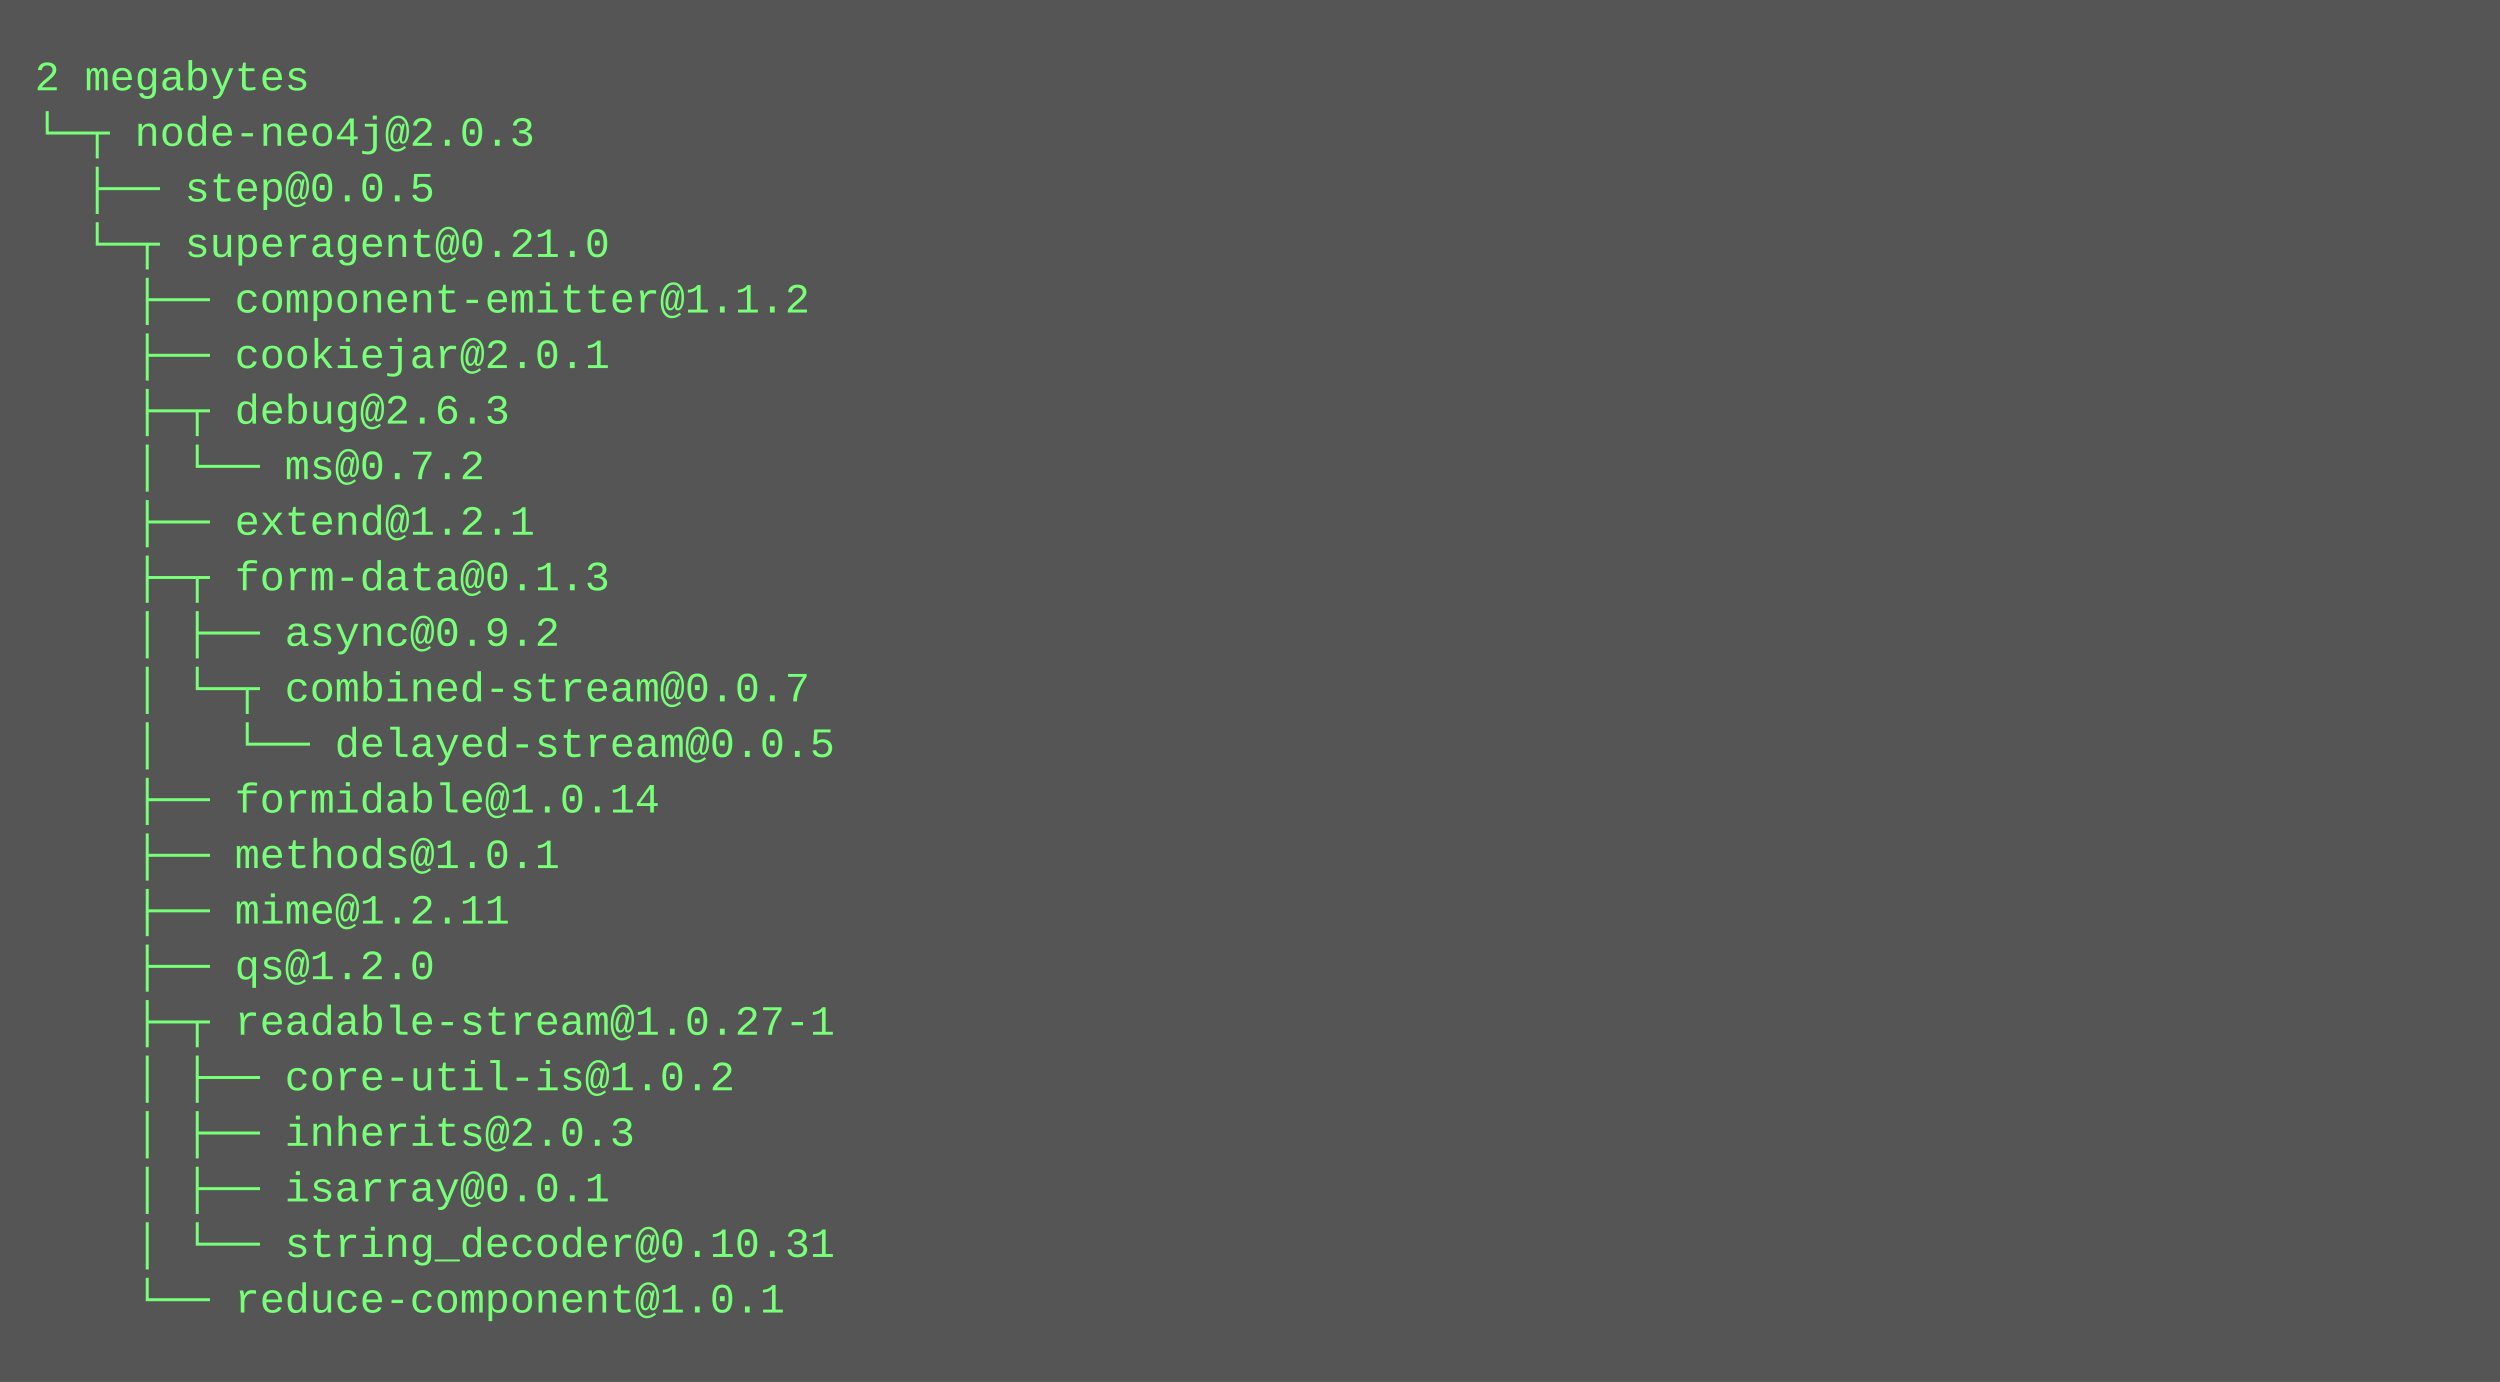
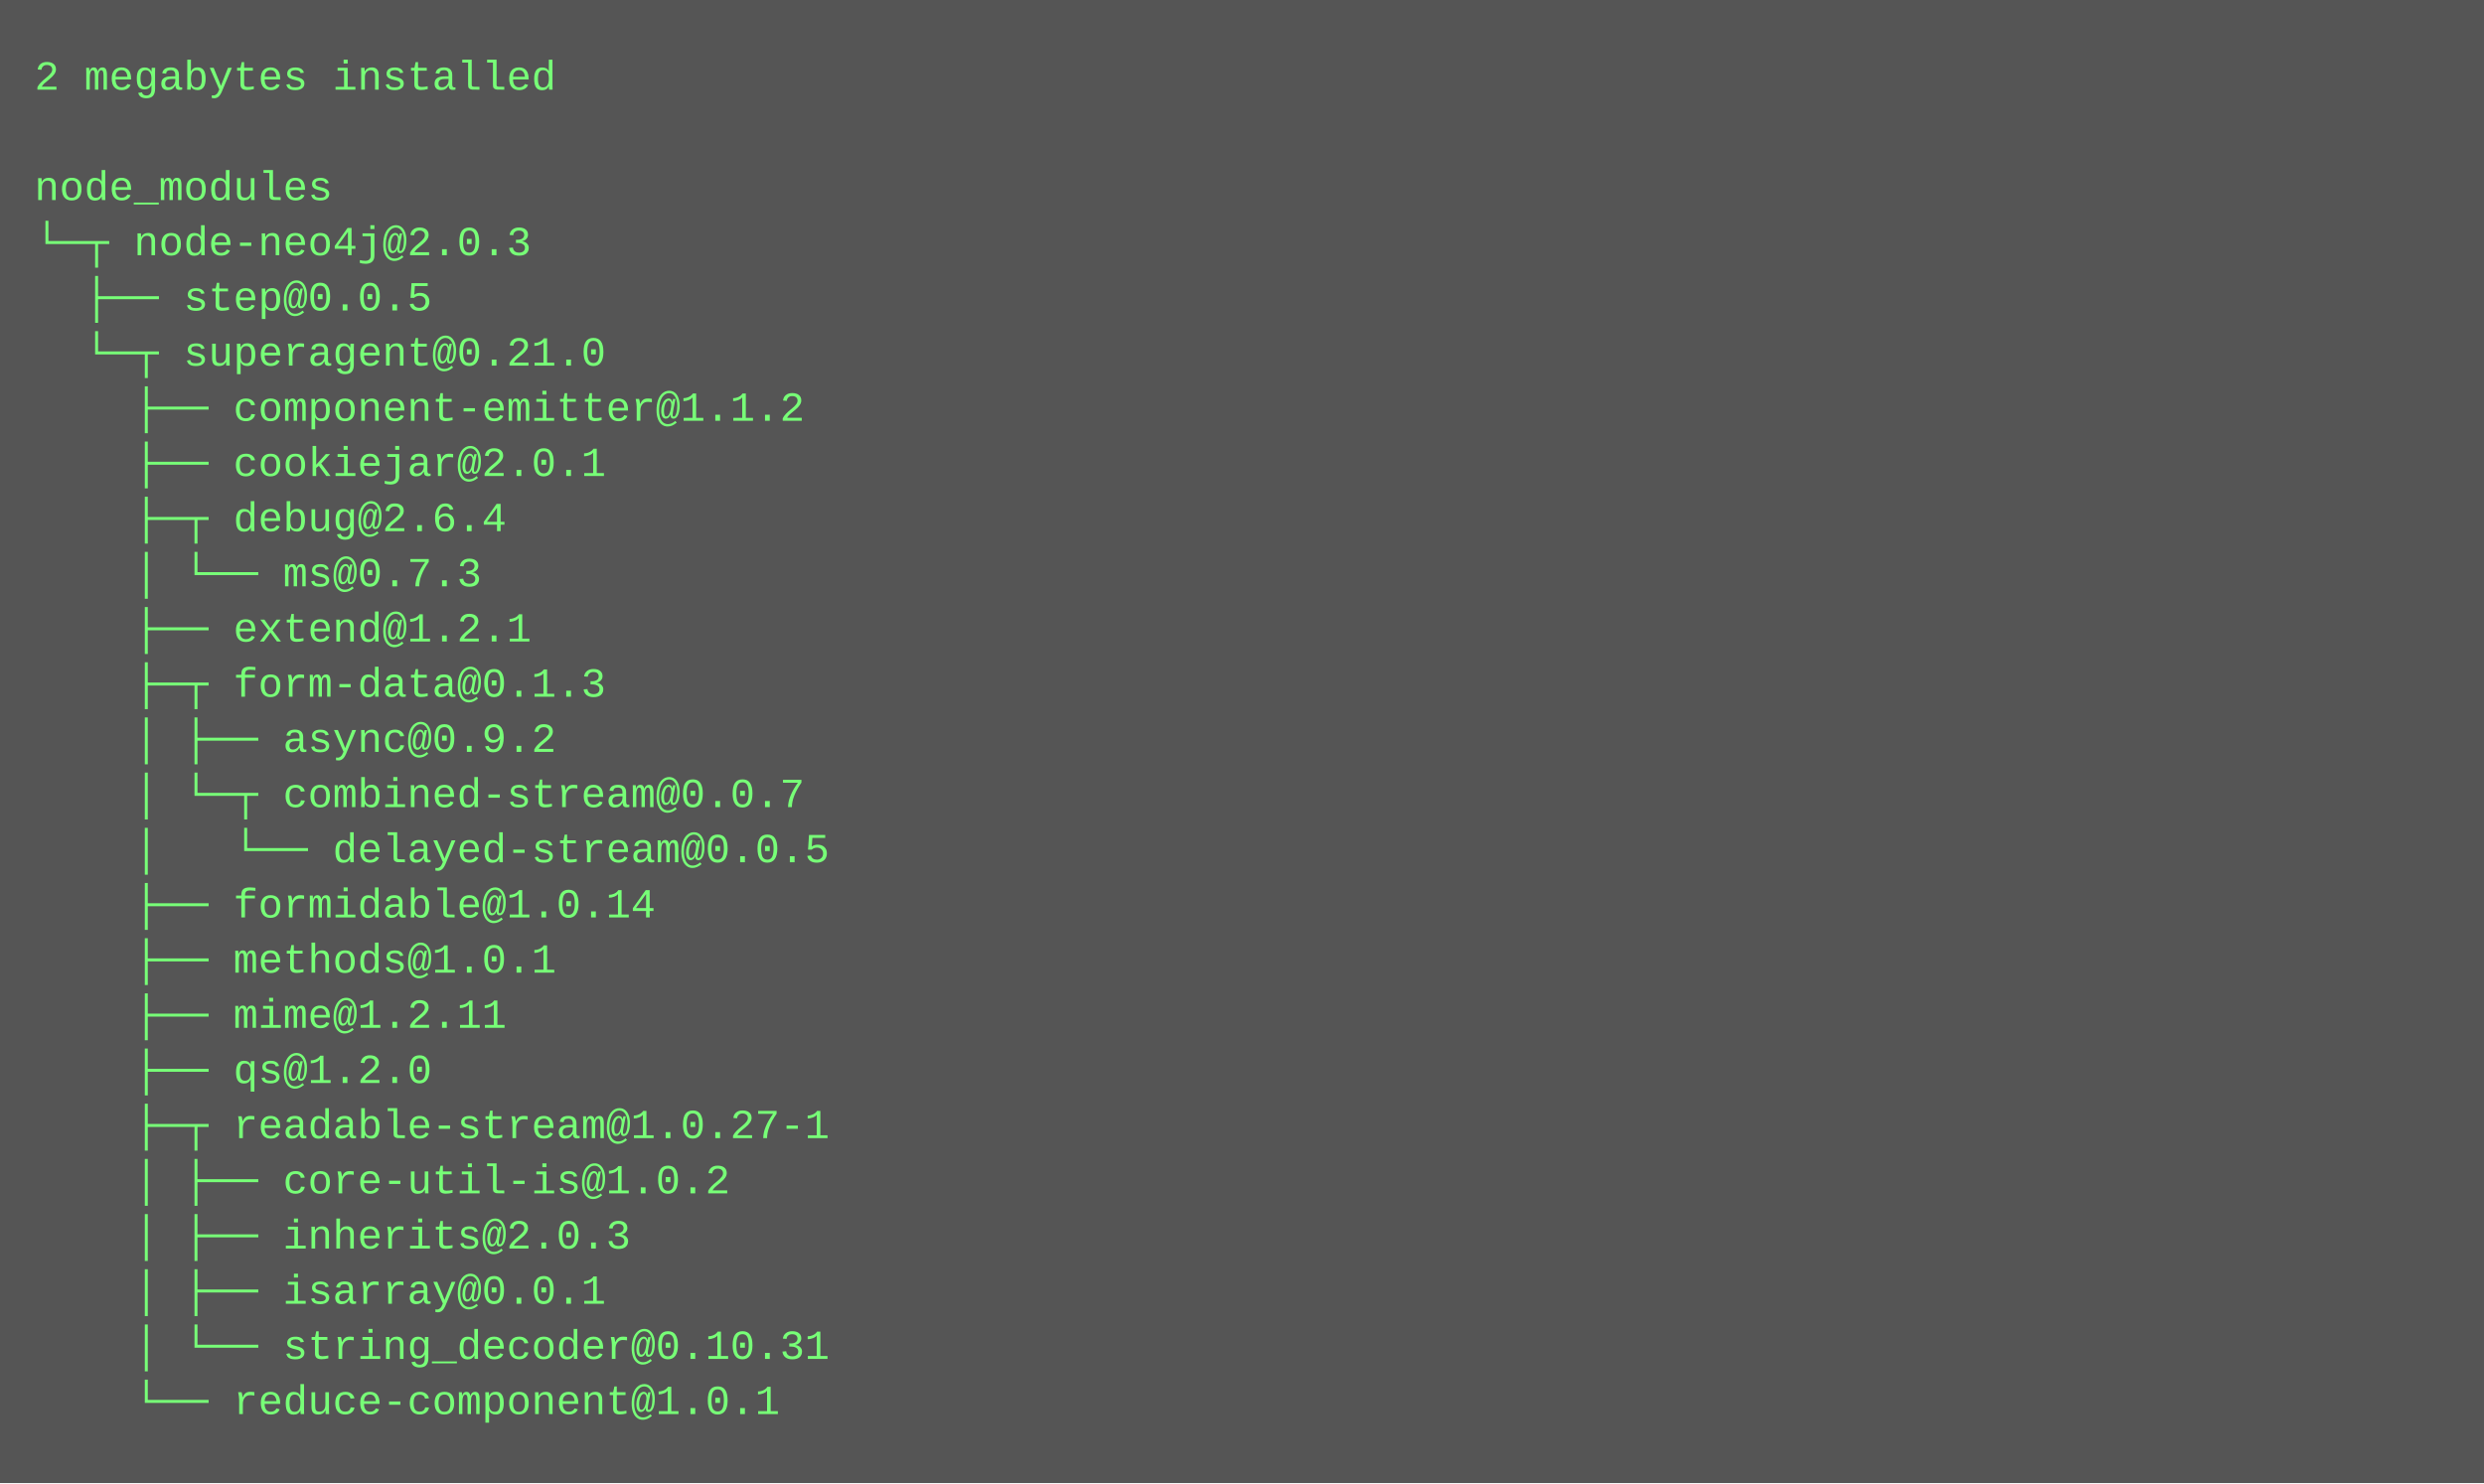
- <svg xmlns="http://www.w3.org/2000/svg" height="398" width="720">
-   <rect height="398" fill="#555" width="720" />
+ <svg xmlns="http://www.w3.org/2000/svg" height="430" width="720">
+   <rect height="430" fill="#555" width="720" />
  <text fill="#7f7" font-family="Courier New" font-size="12" xml:space="preserve">
-     <tspan x="10" y="26">2 megabytes</tspan>
-     <tspan x="10" y="42">└─┬ node-neo4j@2.0.3 </tspan>
-     <tspan x="10" y="58">  ├── step@0.0.5 </tspan>
-     <tspan x="10" y="74">  └─┬ superagent@0.21.0 </tspan>
-     <tspan x="10" y="90">    ├── component-emitter@1.1.2 </tspan>
-     <tspan x="10" y="106">    ├── cookiejar@2.0.1 </tspan>
-     <tspan x="10" y="122">    ├─┬ debug@2.6.3 </tspan>
-     <tspan x="10" y="138">    │ └── ms@0.7.2 </tspan>
-     <tspan x="10" y="154">    ├── extend@1.2.1 </tspan>
-     <tspan x="10" y="170">    ├─┬ form-data@0.1.3 </tspan>
-     <tspan x="10" y="186">    │ ├── async@0.9.2 </tspan>
-     <tspan x="10" y="202">    │ └─┬ combined-stream@0.0.7 </tspan>
-     <tspan x="10" y="218">    │   └── delayed-stream@0.0.5 </tspan>
-     <tspan x="10" y="234">    ├── formidable@1.0.14 </tspan>
-     <tspan x="10" y="250">    ├── methods@1.0.1 </tspan>
-     <tspan x="10" y="266">    ├── mime@1.2.11 </tspan>
-     <tspan x="10" y="282">    ├── qs@1.2.0 </tspan>
-     <tspan x="10" y="298">    ├─┬ readable-stream@1.0.27-1 </tspan>
-     <tspan x="10" y="314">    │ ├── core-util-is@1.0.2 </tspan>
-     <tspan x="10" y="330">    │ ├── inherits@2.0.3 </tspan>
-     <tspan x="10" y="346">    │ ├── isarray@0.0.1 </tspan>
-     <tspan x="10" y="362">    │ └── string_decoder@0.10.31 </tspan>
-     <tspan x="10" y="378">    └── reduce-component@1.0.1</tspan>
+     <tspan x="10" y="26">2 megabytes installed</tspan>
+     <tspan x="10" y="42" />
+     <tspan x="10" y="58">node_modules</tspan>
+     <tspan x="10" y="74">└─┬ node-neo4j@2.0.3 </tspan>
+     <tspan x="10" y="90">  ├── step@0.0.5 </tspan>
+     <tspan x="10" y="106">  └─┬ superagent@0.21.0 </tspan>
+     <tspan x="10" y="122">    ├── component-emitter@1.1.2 </tspan>
+     <tspan x="10" y="138">    ├── cookiejar@2.0.1 </tspan>
+     <tspan x="10" y="154">    ├─┬ debug@2.6.4 </tspan>
+     <tspan x="10" y="170">    │ └── ms@0.7.3 </tspan>
+     <tspan x="10" y="186">    ├── extend@1.2.1 </tspan>
+     <tspan x="10" y="202">    ├─┬ form-data@0.1.3 </tspan>
+     <tspan x="10" y="218">    │ ├── async@0.9.2 </tspan>
+     <tspan x="10" y="234">    │ └─┬ combined-stream@0.0.7 </tspan>
+     <tspan x="10" y="250">    │   └── delayed-stream@0.0.5 </tspan>
+     <tspan x="10" y="266">    ├── formidable@1.0.14 </tspan>
+     <tspan x="10" y="282">    ├── methods@1.0.1 </tspan>
+     <tspan x="10" y="298">    ├── mime@1.2.11 </tspan>
+     <tspan x="10" y="314">    ├── qs@1.2.0 </tspan>
+     <tspan x="10" y="330">    ├─┬ readable-stream@1.0.27-1 </tspan>
+     <tspan x="10" y="346">    │ ├── core-util-is@1.0.2 </tspan>
+     <tspan x="10" y="362">    │ ├── inherits@2.0.3 </tspan>
+     <tspan x="10" y="378">    │ ├── isarray@0.0.1 </tspan>
+     <tspan x="10" y="394">    │ └── string_decoder@0.10.31 </tspan>
+     <tspan x="10" y="410">    └── reduce-component@1.0.1</tspan>
  </text>
</svg>
